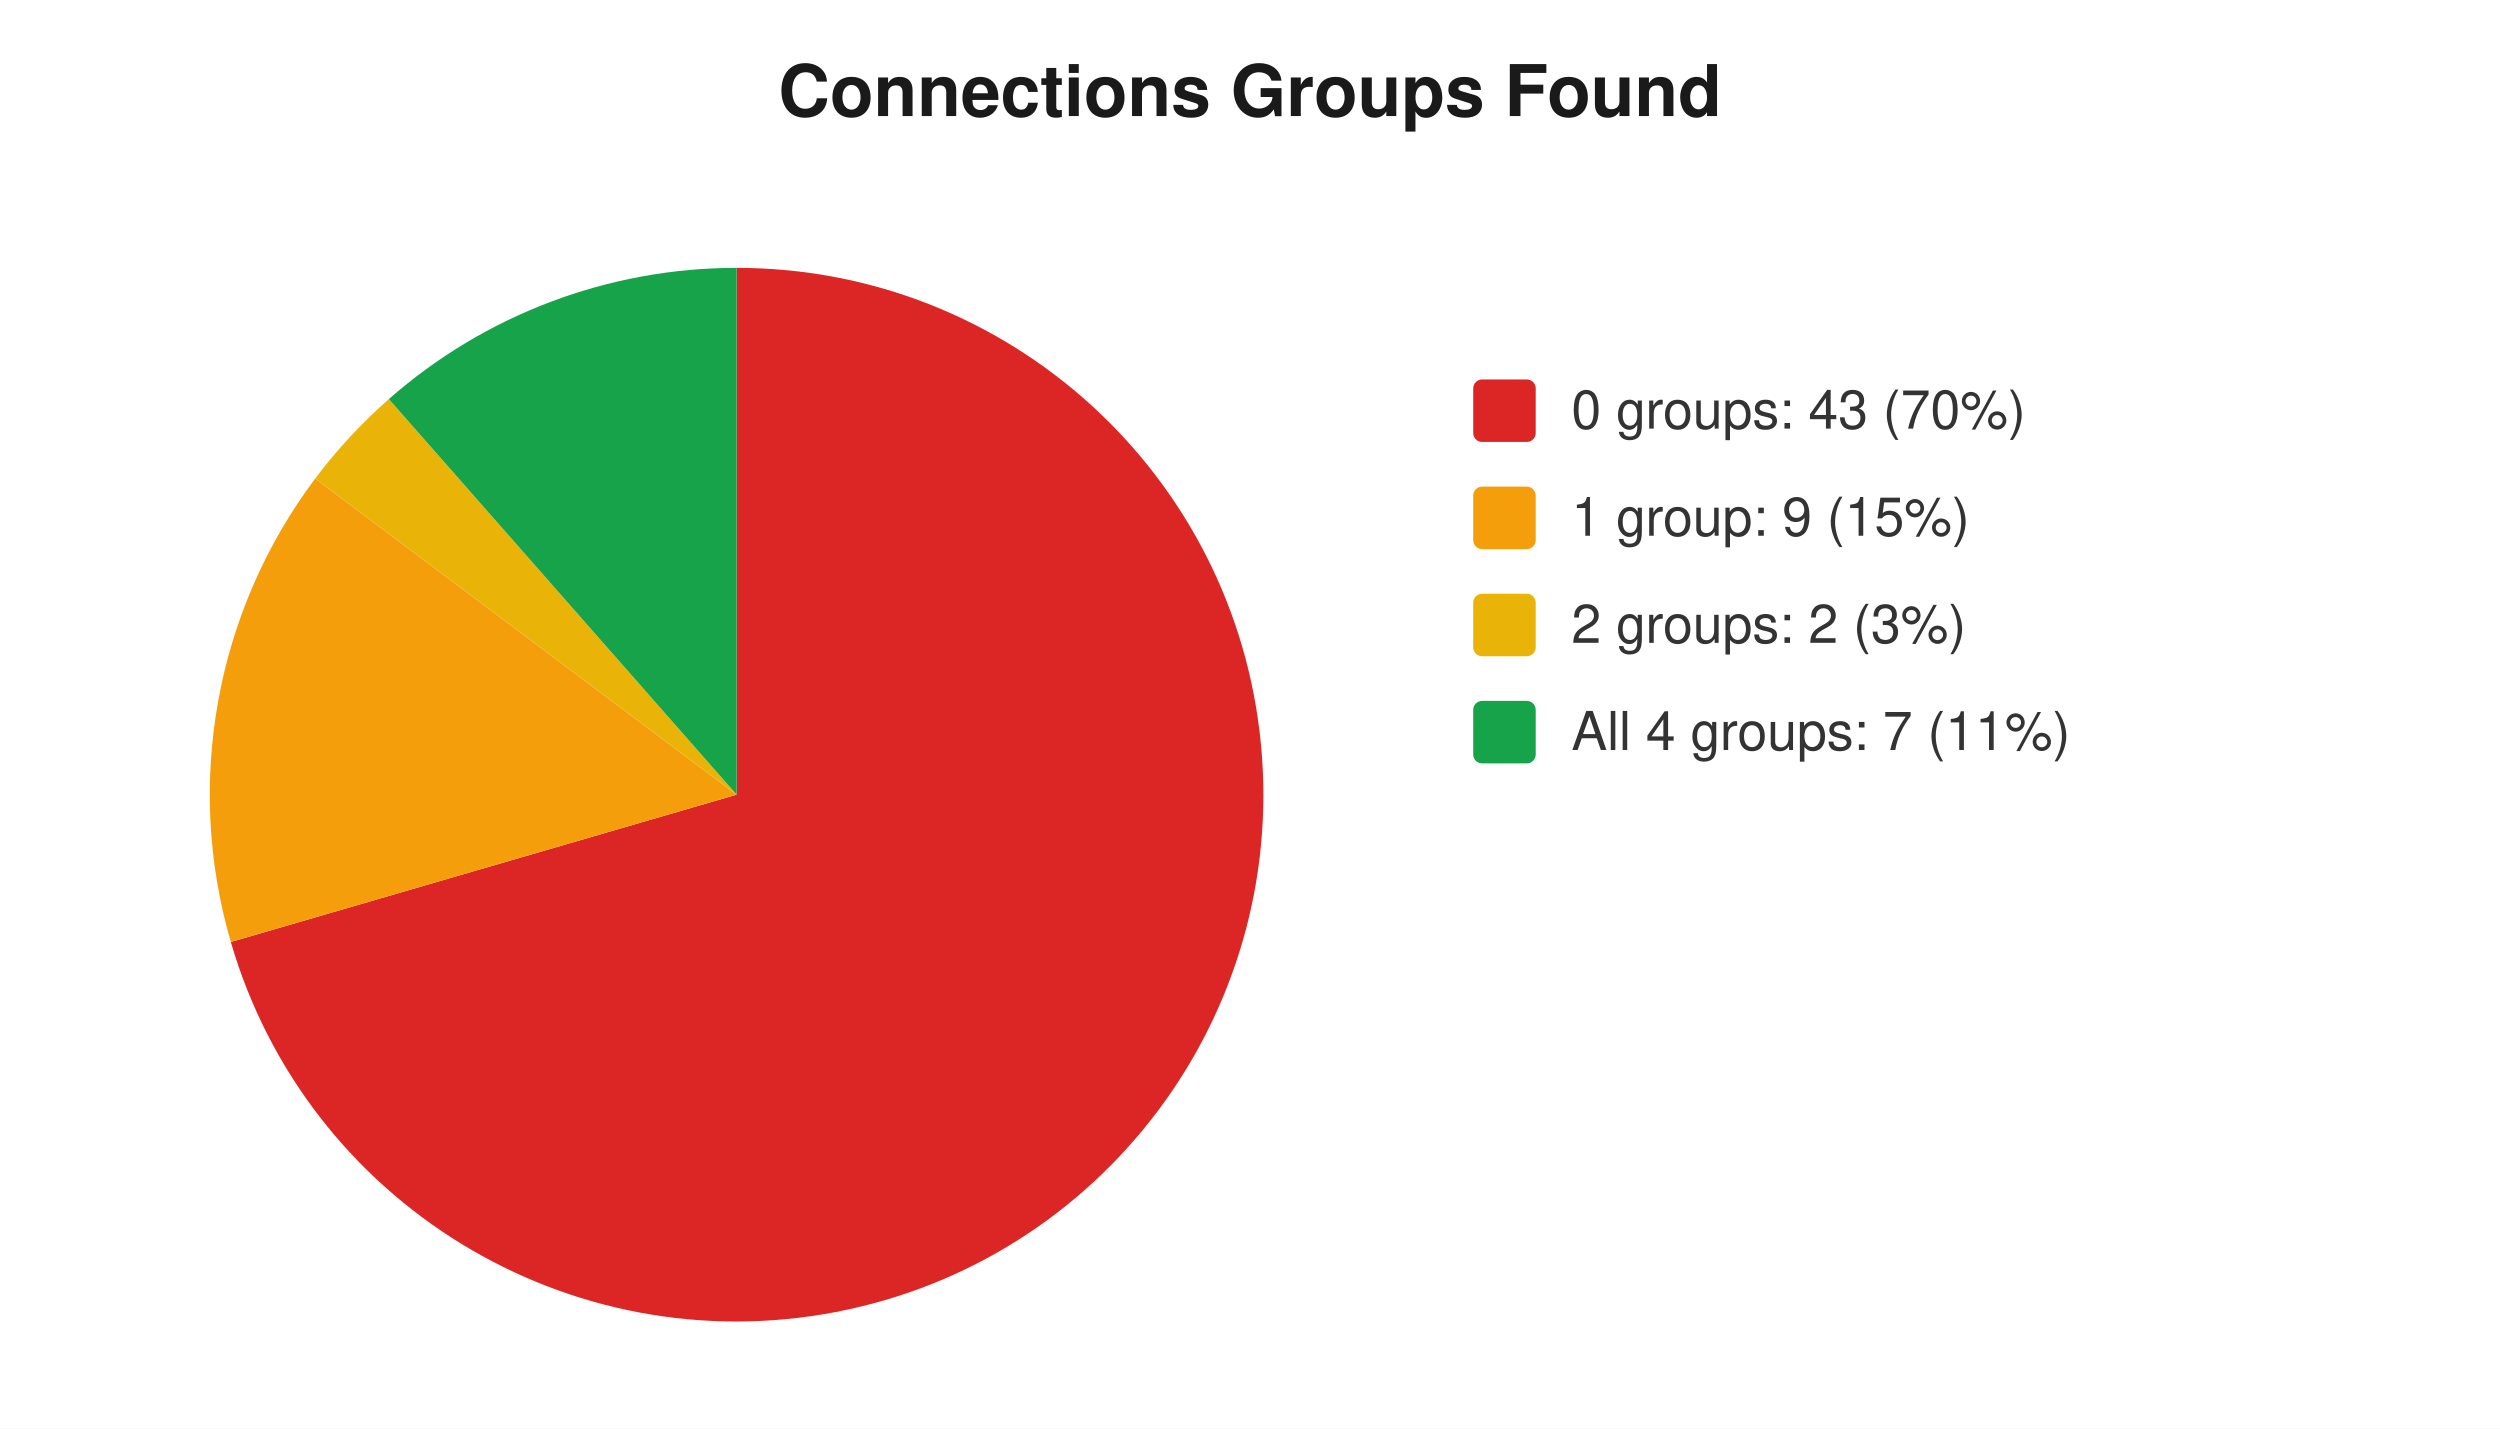
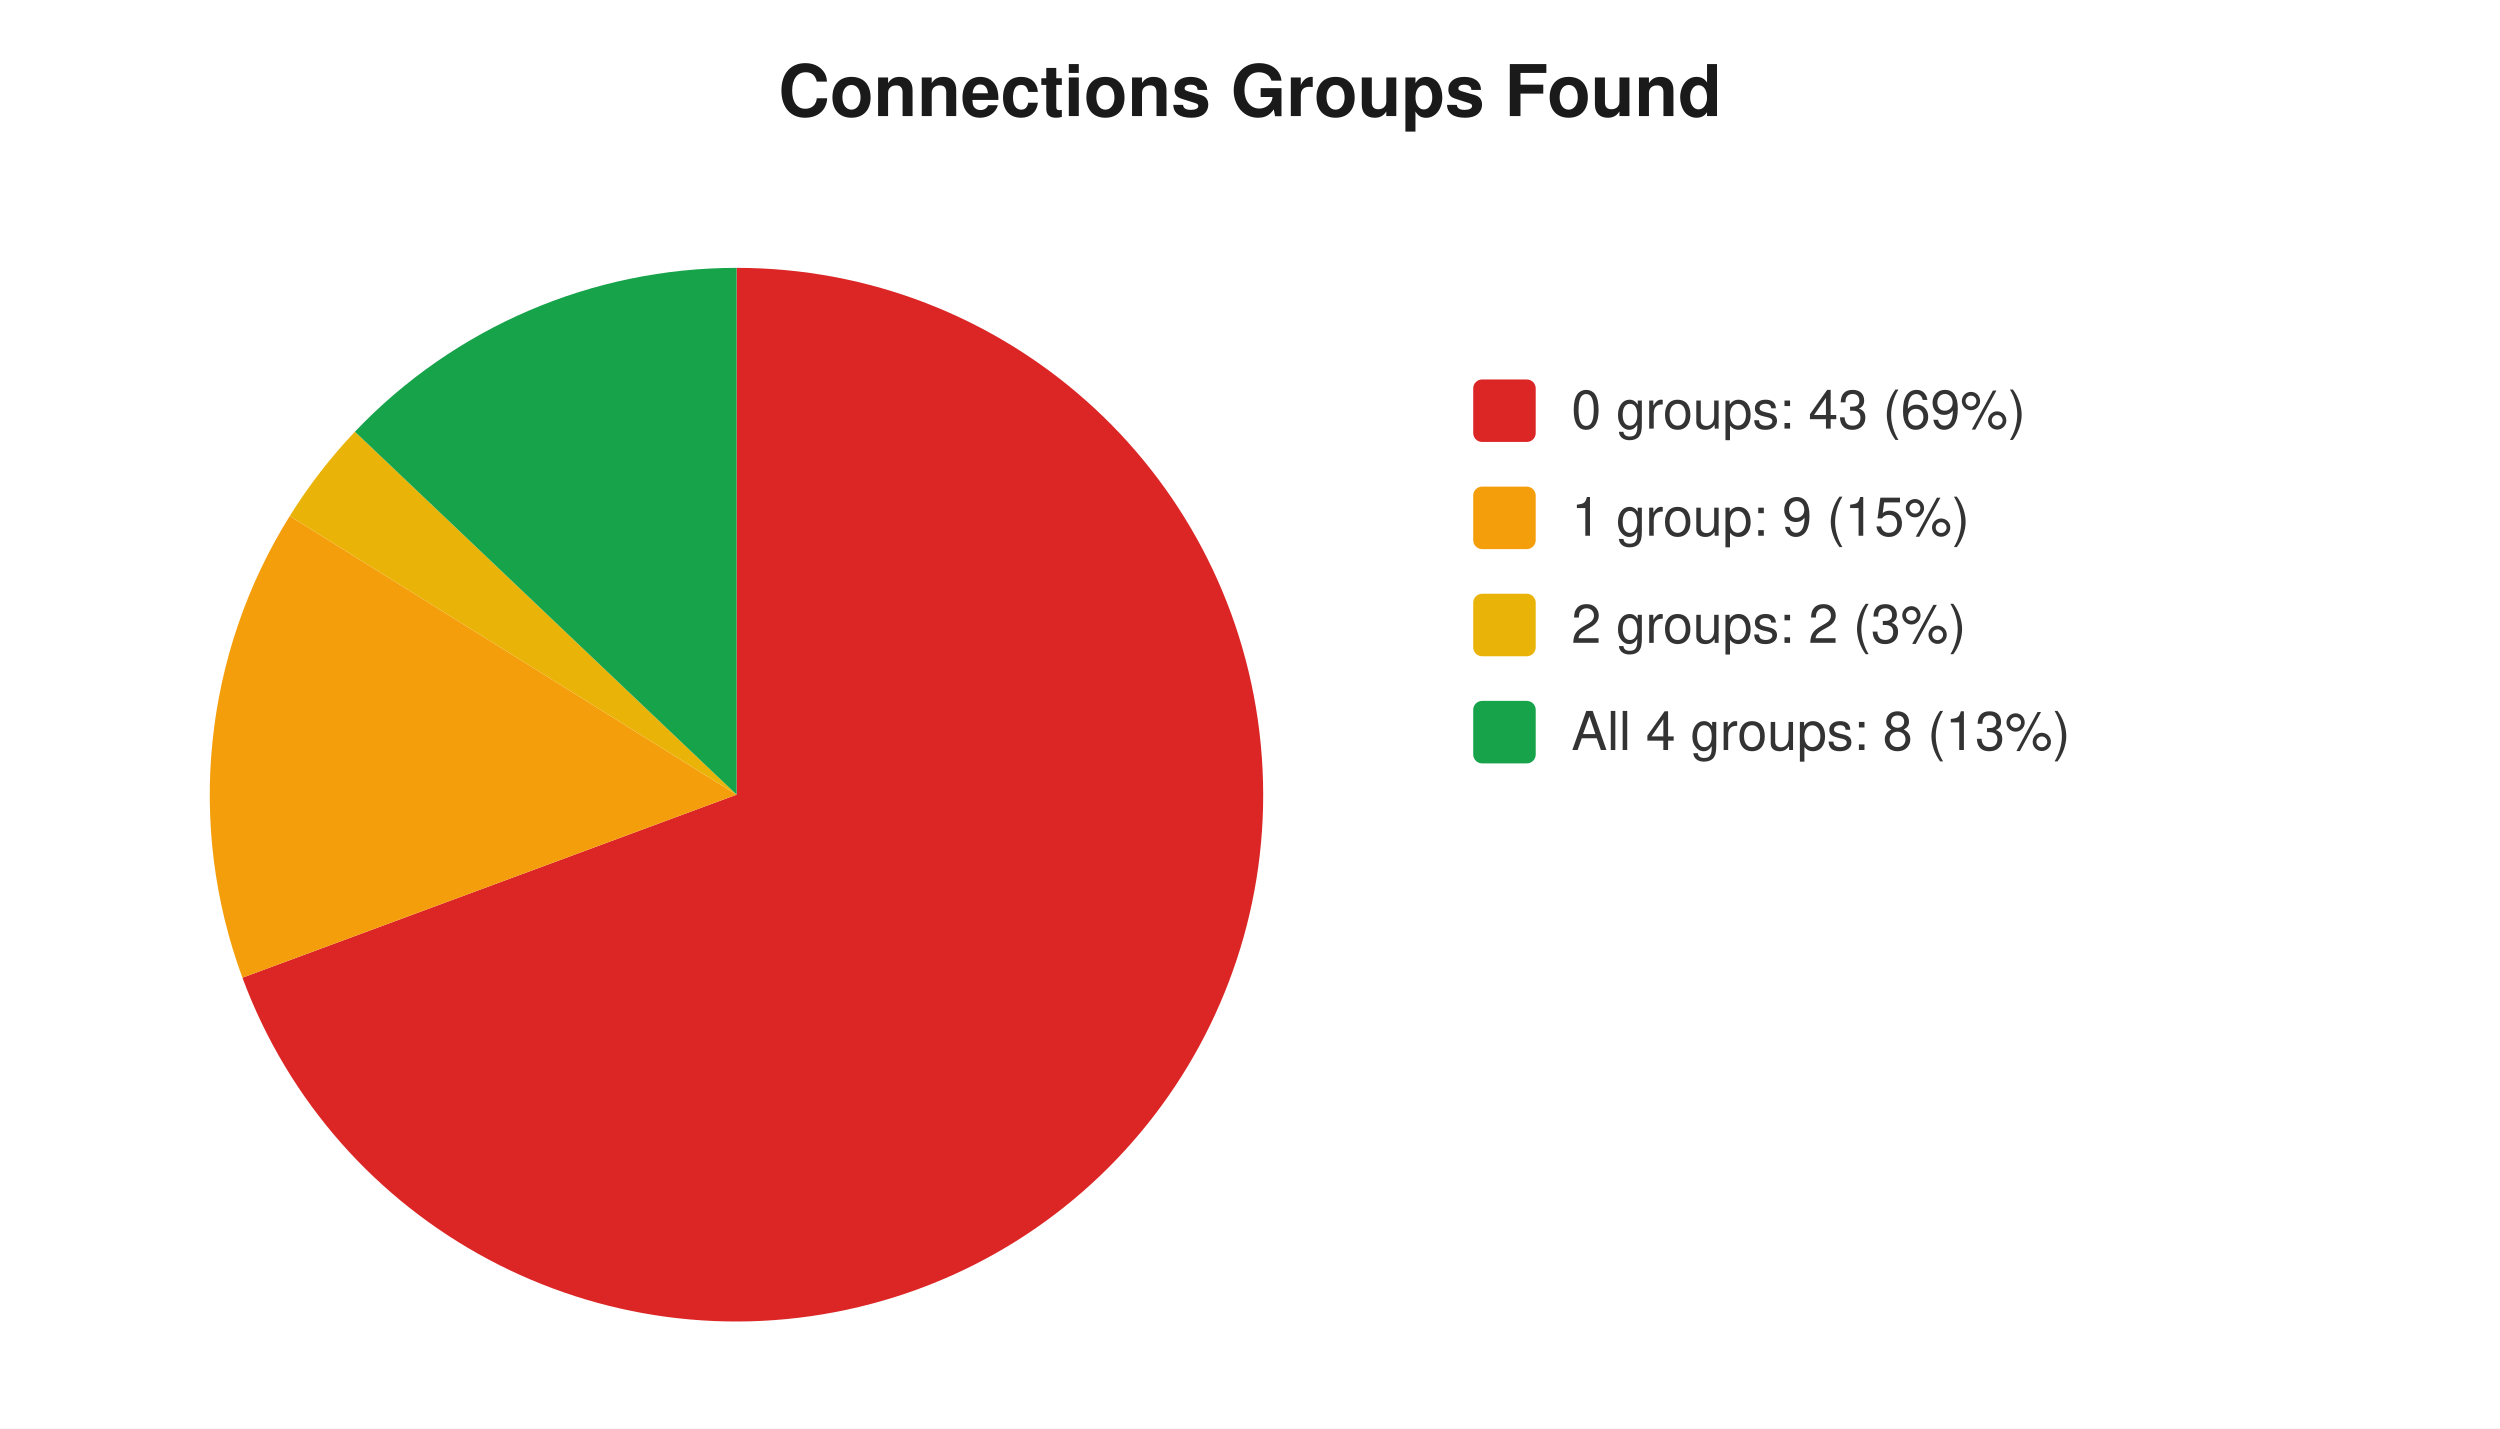
<svg xmlns="http://www.w3.org/2000/svg" width="560" height="320" viewBox="0 0 560 320" font-family="-apple-system,Segoe UI,Helvetica,Arial,sans-serif" font-size="12">
  <rect width="560" height="320" fill="#ffffff" />
  <text x="280" y="26" text-anchor="middle" font-size="16" font-weight="600" fill="#1a1a1a">Connections Groups Found</text>
-   <path d="M 165 178 L 165.0 60.0 A 118 118 0 1 1 51.7 211.0 Z" fill="#dc2626" />
-   <path d="M 165 178 L 51.7 211.0 A 118 118 0 0 1 70.6 107.2 Z" fill="#f59e0b" />
-   <path d="M 165 178 L 70.6 107.2 A 118 118 0 0 1 87.1 89.4 Z" fill="#eab308" />
-   <path d="M 165 178 L 87.1 89.4 A 118 118 0 0 1 165.0 60.0 Z" fill="#16a34a" />
+   <path d="M 165 178 L 165.0 60.0 A 118 118 0 1 1 54.3 219.0 Z" fill="#dc2626" />
+   <path d="M 165 178 L 54.3 219.0 A 118 118 0 0 1 64.9 115.6 Z" fill="#f59e0b" />
+   <path d="M 165 178 L 64.9 115.6 A 118 118 0 0 1 79.5 96.7 Z" fill="#eab308" />
+   <path d="M 165 178 L 79.5 96.7 A 118 118 0 0 1 165.0 60.0 Z" fill="#16a34a" />
  <rect x="330" y="85" width="14" height="14" rx="2" fill="#dc2626" />
-   <text x="352" y="96" fill="#333">0 groups: 43 (70%)</text>
+   <text x="352" y="96" fill="#333">0 groups: 43 (69%)</text>
  <rect x="330" y="109" width="14" height="14" rx="2" fill="#f59e0b" />
  <text x="352" y="120" fill="#333">1 group: 9 (15%)</text>
  <rect x="330" y="133" width="14" height="14" rx="2" fill="#eab308" />
  <text x="352" y="144" fill="#333">2 groups: 2 (3%)</text>
  <rect x="330" y="157" width="14" height="14" rx="2" fill="#16a34a" />
-   <text x="352" y="168" fill="#333">All 4 groups: 7 (11%)</text>
+   <text x="352" y="168" fill="#333">All 4 groups: 8 (13%)</text>
</svg>
